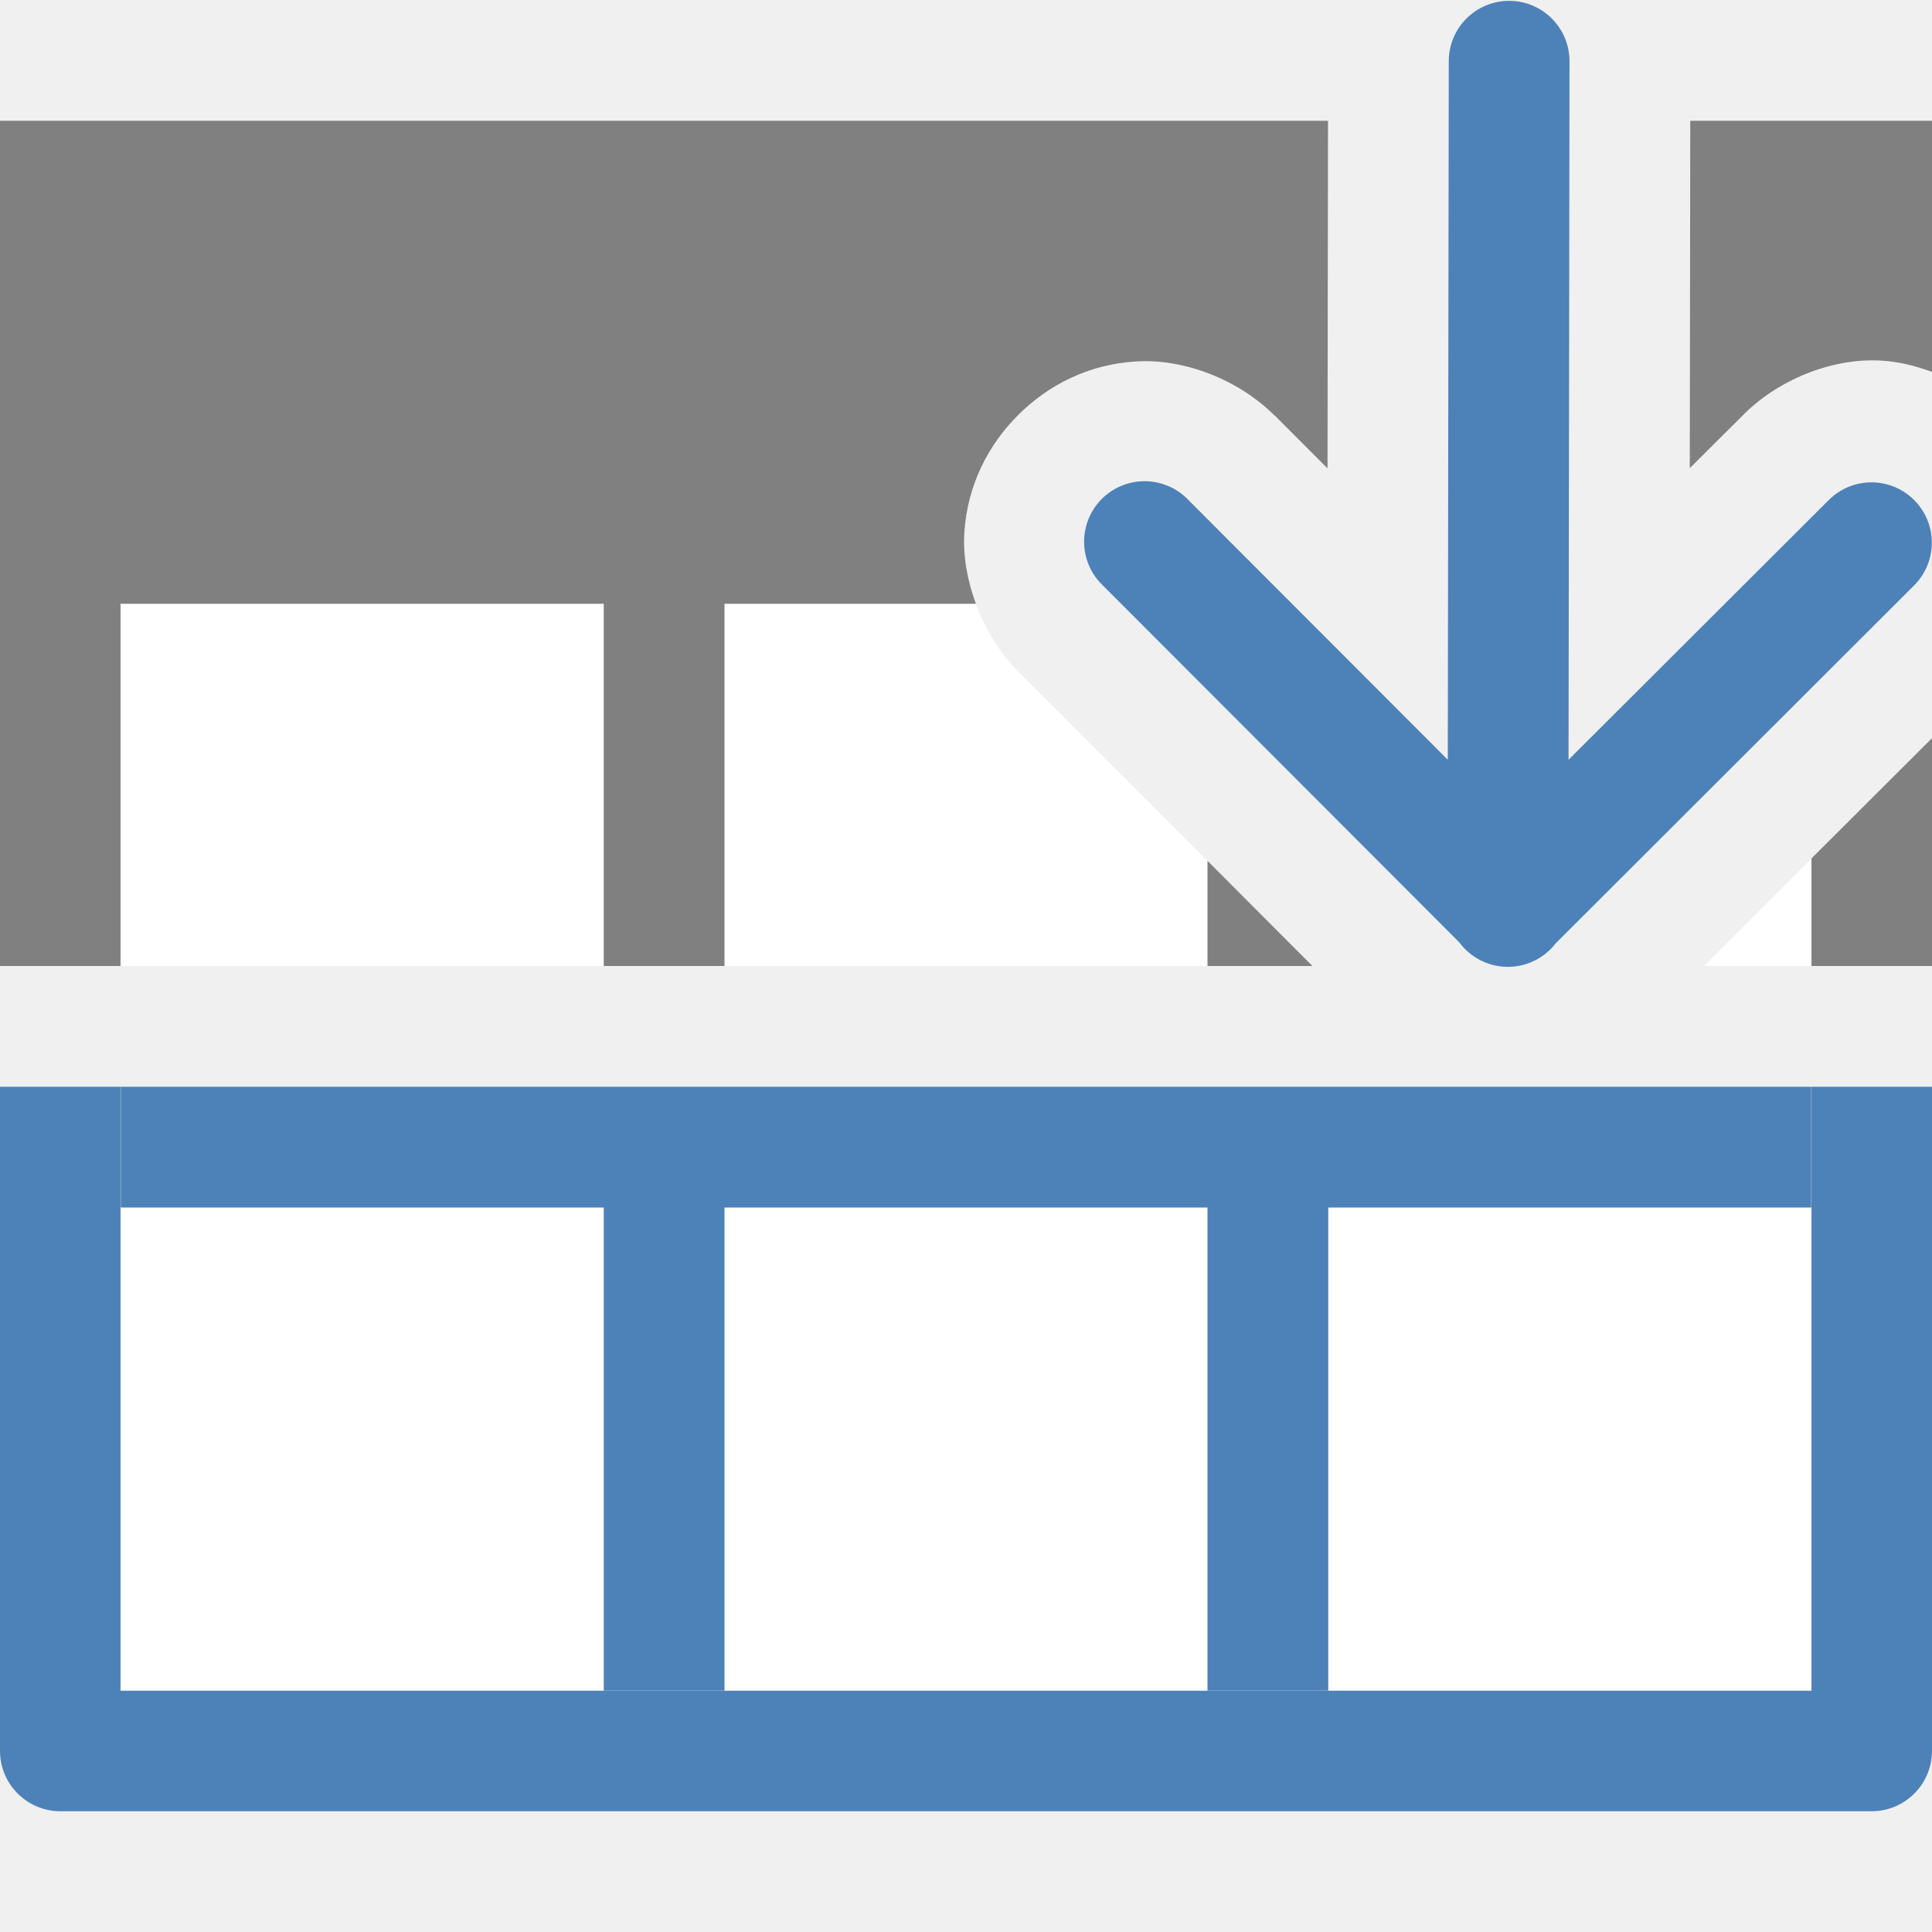
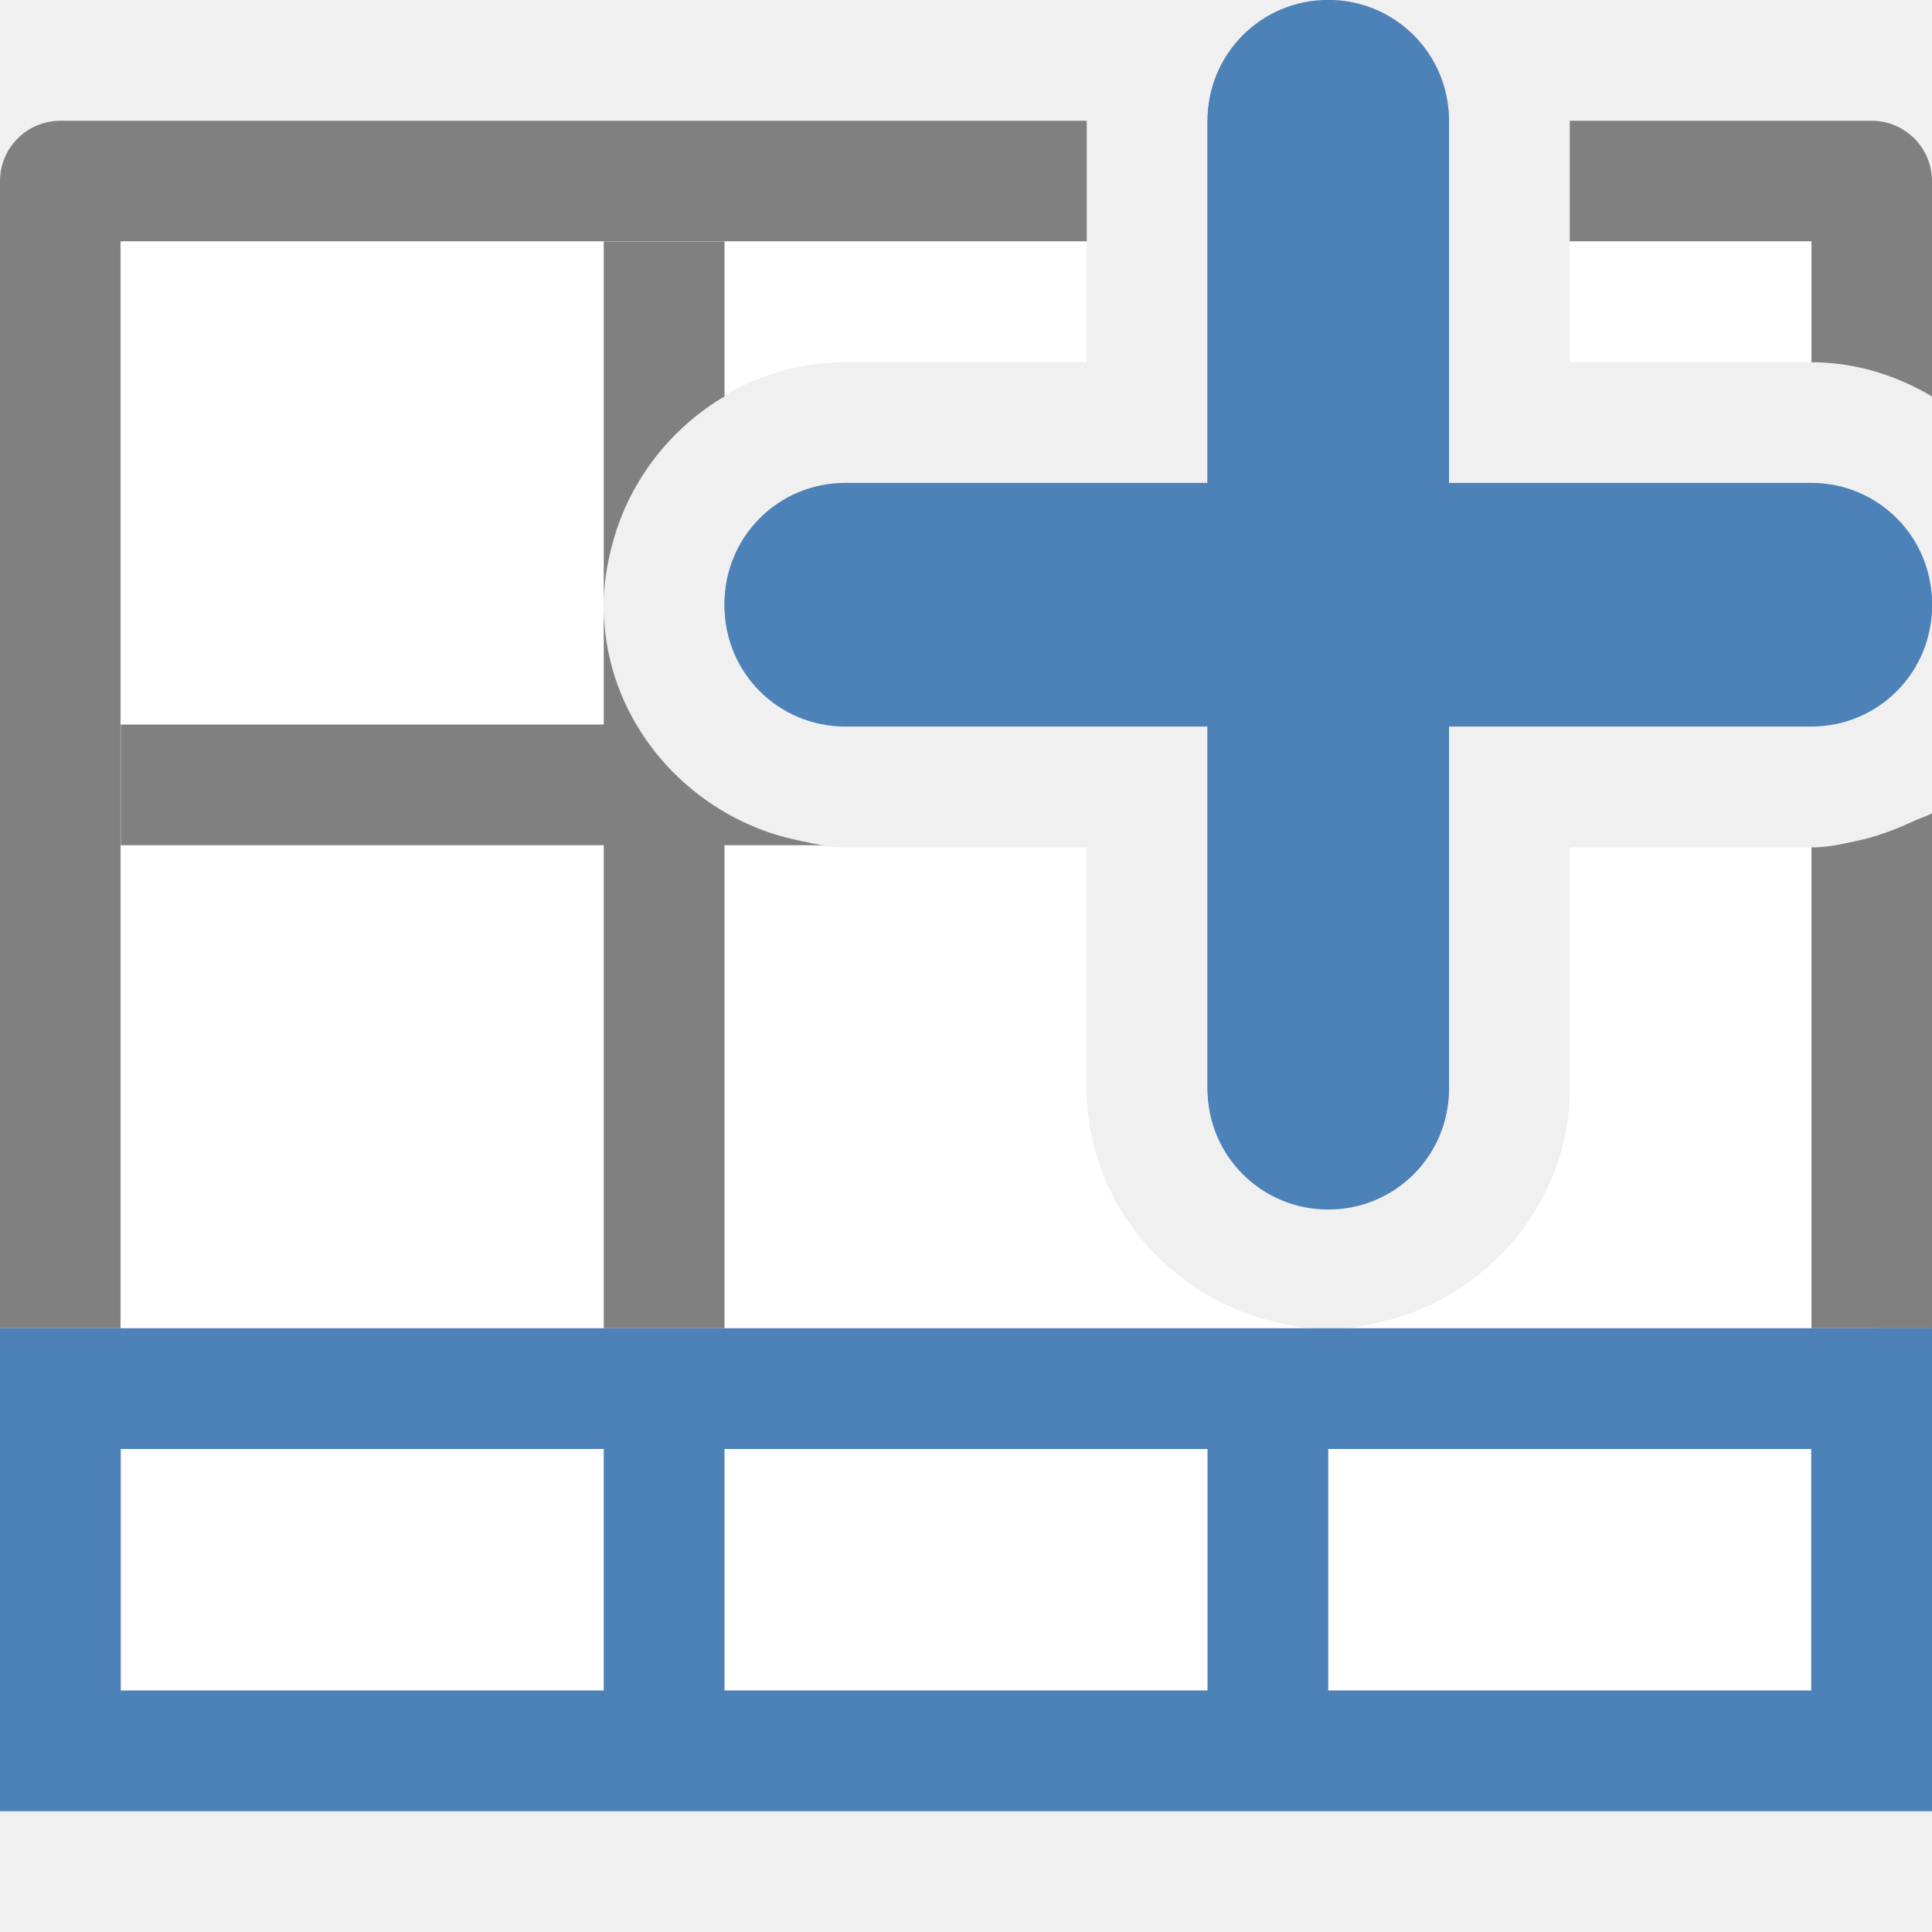
<svg xmlns="http://www.w3.org/2000/svg" viewBox="0 0 16 16">
-   <path d="m1 5v3h9.869l-2.438-2.441c-.154-.154-.272-.35-.35-.559zm14 2.111-.889.889h.889zm-14 1.889v5h14v-5h-2.457c-.026.001-.052.008-.078.008-.021-0-.04-.007-.061-.008z" fill="#fff" />
-   <path d="m0 9v5.5c-0.0.276.224.5.5.5h15c.276 0.0.5-.224.5-.5v-5.5h-.998v5.002h-14.004v-5.002zm1 0v1h4v4h1v-4h4v4h1v-4h4v-1h-4-1-4-1z" fill="#4d82b8" />
-   <path d="m0 1v4 3h.998v-3h4.002v3h1v-3h2.082c-.071-.191-.107-.393-.096-.584.024-.401.201-.735.447-.98.246-.245.579-.42.98-.443.4-.023.846.153 1.141.447h.002l.438.439.004-2.879zm13.998 0-.004 2.877.428-.426c.293-.303.744-.487 1.15-.465.154.008.295.045.428.094v-2.08zm2.002 5.113-.998.996v.891h.998zm-6 1.016v.871h.869z" fill="#808080" />
-   <path d="m12.48 8.007a.5.5 0 0 1 -.395-.203l-2.947-2.951a.501.501 0 1 1 .709-.707l2.143 2.146.008-5.785a.5.5 0 1 1 1 0l-.008 5.785 2.15-2.146a.5.5 0 1 1 .705.709l-2.961 2.957a.5.5 0 0 1 -.404.195z" fill="#4d82b8" fill-rule="evenodd" />
+   <path d="m1 14h14v-2h-14z" fill="#fff" />
+   <path d="m1 11v-9h8v1h-2c-1.091 0-2 .909-2 2 0 .003-0.0.005 0 .008-0.0.003 0 .006 0 .01 0 1.091.909 2 2 2h2v1.982.018c0 .811.508 1.508 1.215 1.816.012.005.025.01.037.016.109.045.222.08.34.105.009.002.017.004.025.006.071.014.14.033.213.039zm10.17 0c .073-.006.142-.025.213-.039.009-.002.017-.004.025-.006.117-.025.231-.06.34-.105.012-.005.025-.01.037-.016.707-.309 1.215-1.005 1.215-1.816v-.018-1.982h2v3.982zm1.83-8v-1h2v1z" fill="#fff" />
+   <path d="m0 11v-9.5c-0-.276.224-.5.5-.5h8.5v.018.98h-8.002v9.002zm5 0v-4h-4v-1h4v-.982c0 .811.508 1.508 1.215 1.816.012.005.025.01.037.016.109.045.222.08.34.105.009.002.017.004.025.006.071.014.14.033.213.039h-.83v4zm0-5.982v-.018c0 .003.002.006.002.01-0.0.003-.002.005-.002.008zm0-.018v-3h1v1.283c-.441.261-.775.683-.918 1.184-.004.014-.008.029-.012.043-.041.158-.07.32-.07.49zm10.002 6v-3.982c.138-0.0.267-.03.396-.059.106-.023.206-.056.305-.096.049-.019.096-.04.143-.062.05-.025.106-.038.154-.066v4.266zm.998-7.717c-.296-.175-.635-.283-.998-.283v-1.002h-2.002v-.98-.018h2.5c.276-0.0.5.224.5.5z" fill="#808080" />
+   <g fill="#4d82b8">
+     <path d="m11 10.017c-.554 0-1-.446-1-1v-3h-3c-.554 0-1-.446-1-1s .446-1 1-1h3v-3c0-.554.446-1 1-1s1 .446 1 1v3h3c .554 0 1 .446 1 1s-.446 1-1 1h-3v3c0 .554-.446 1-1 1z" />
+     <path d="m0 15v-4h16v4zm1-1h4v-2h-4zm5 0h4v-2h-4zm5 0h4v-2h-4z" />
+     <path d="m11 9.999c-.554 0-1-.446-1-1v-3h-3c-.554 0-1-.446-1-1s .446-1 1-1h3v-3c0-.554.446-1 1-1s1 .446 1 1v3h3c .554 0 1 .446 1 1s-.446 1-1 1h-3v3c0 .554-.446 1-1 1z" />
+   </g>
</svg>
